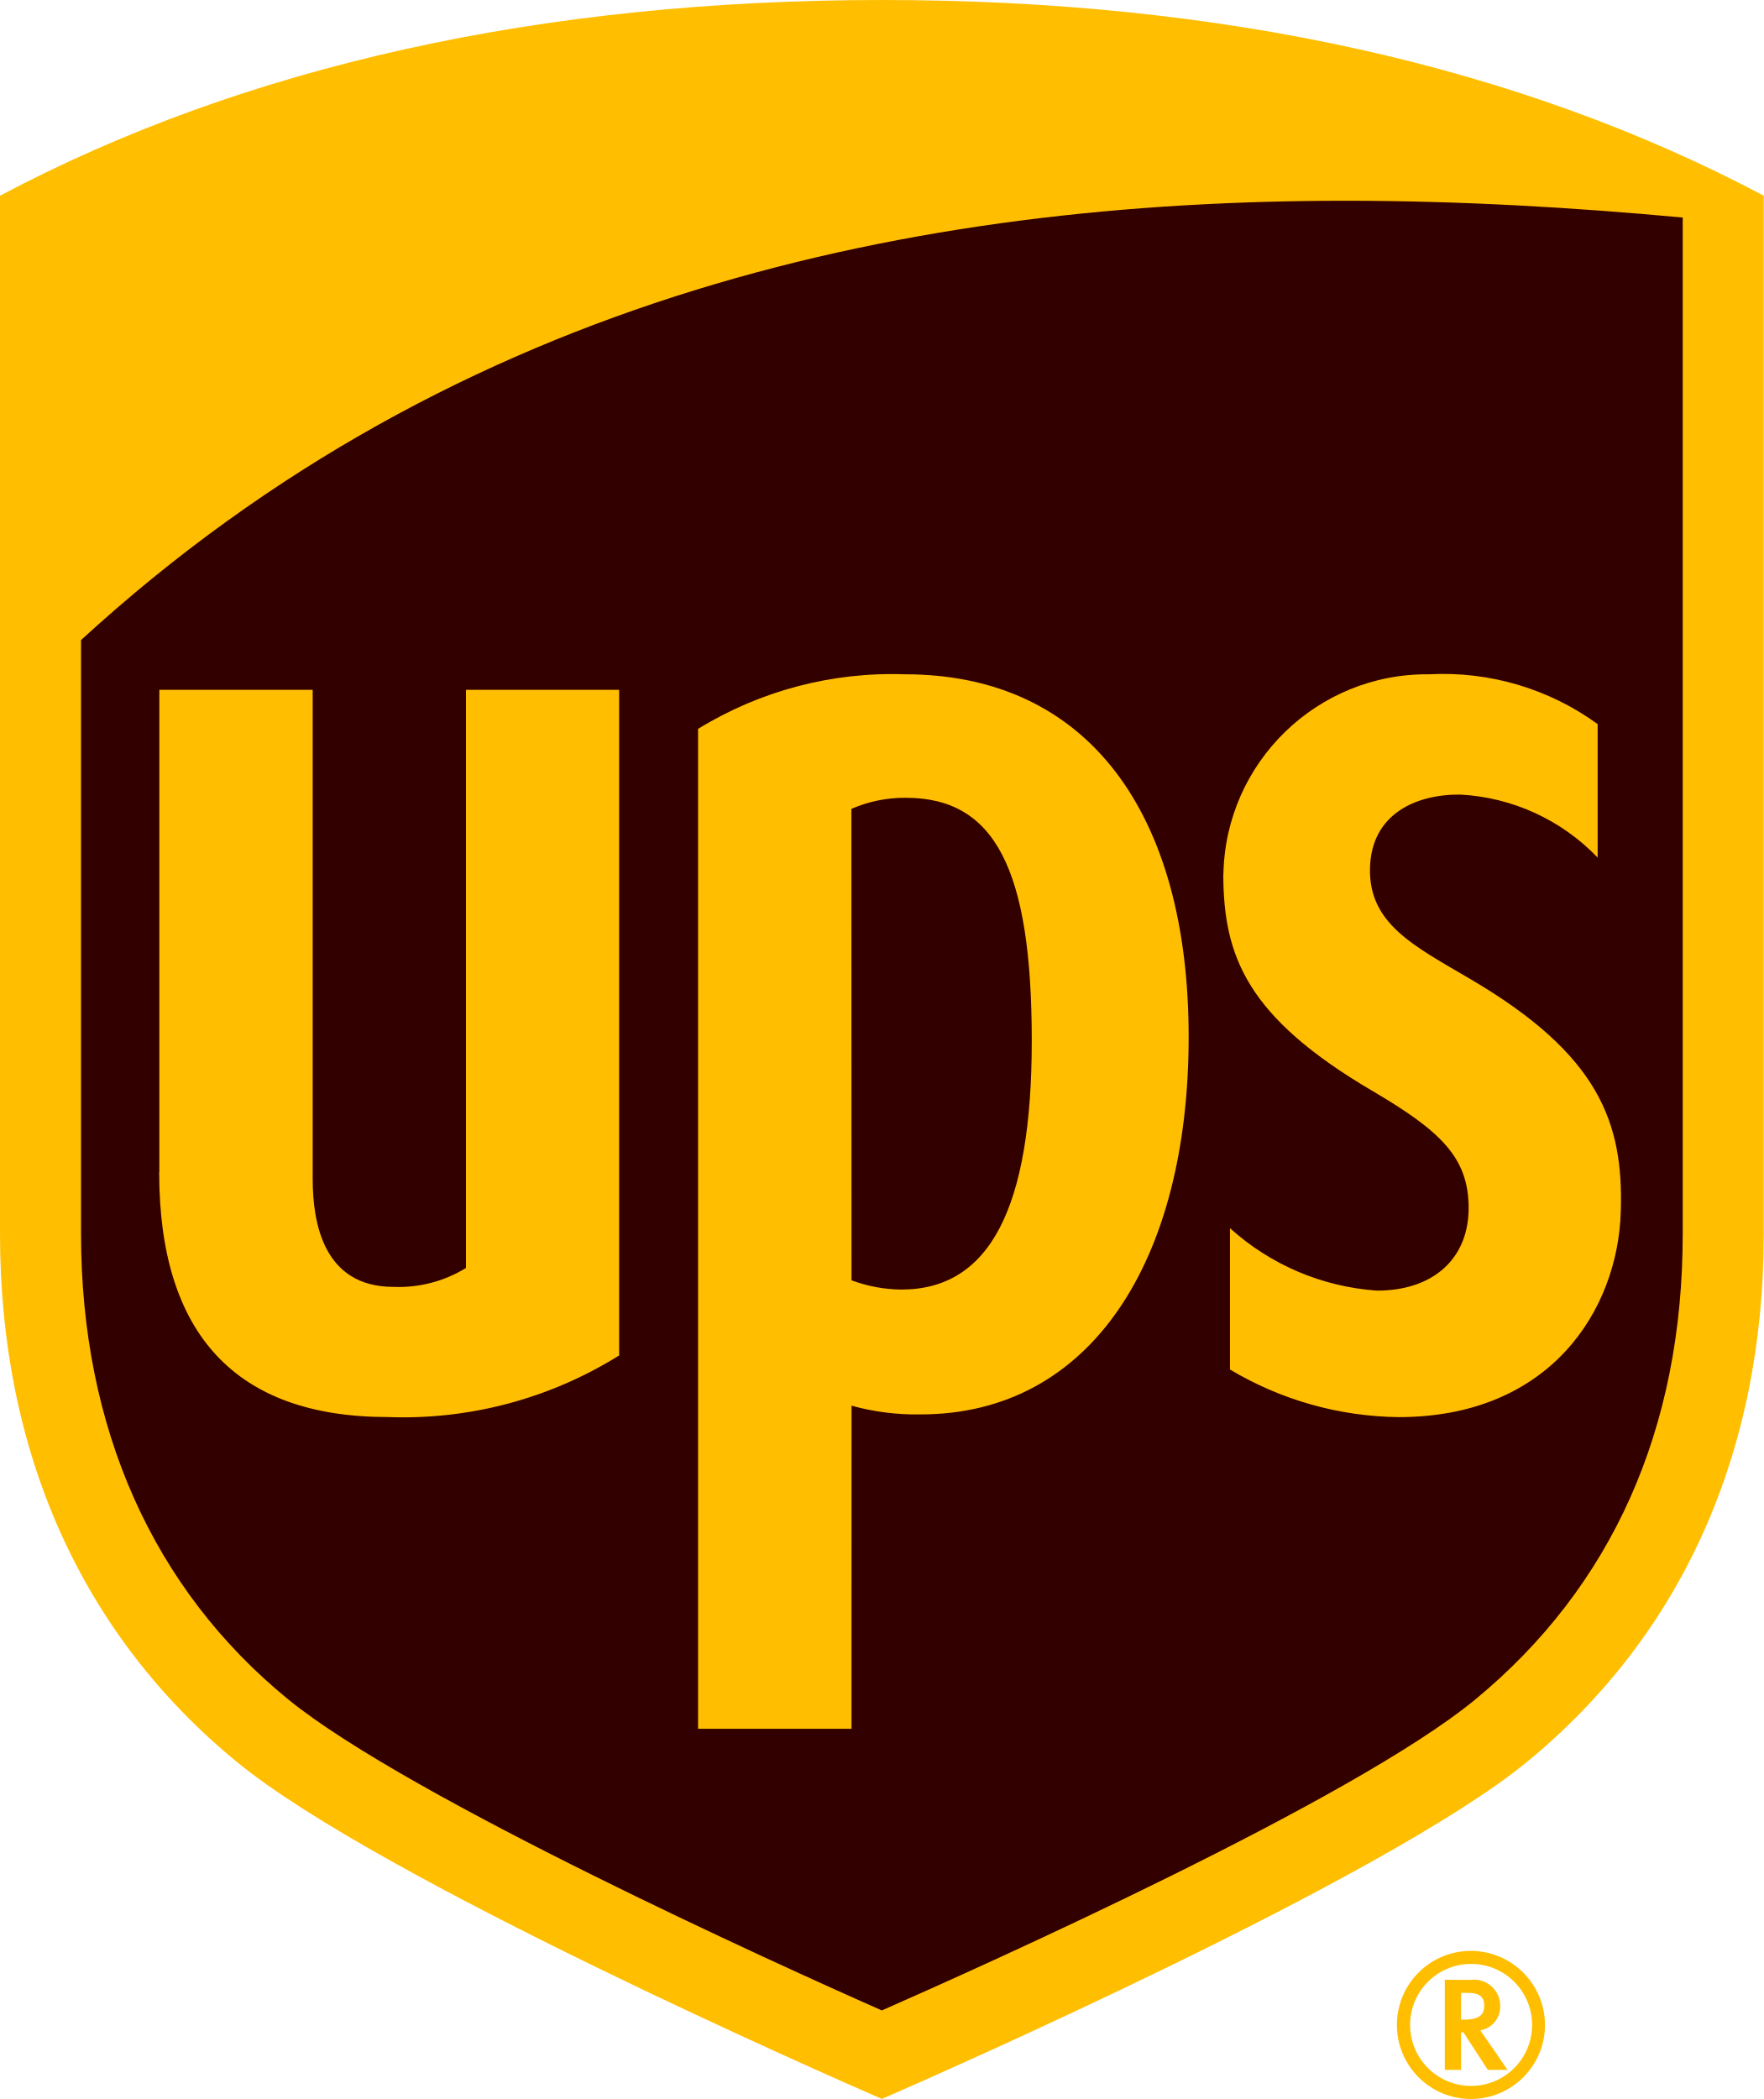
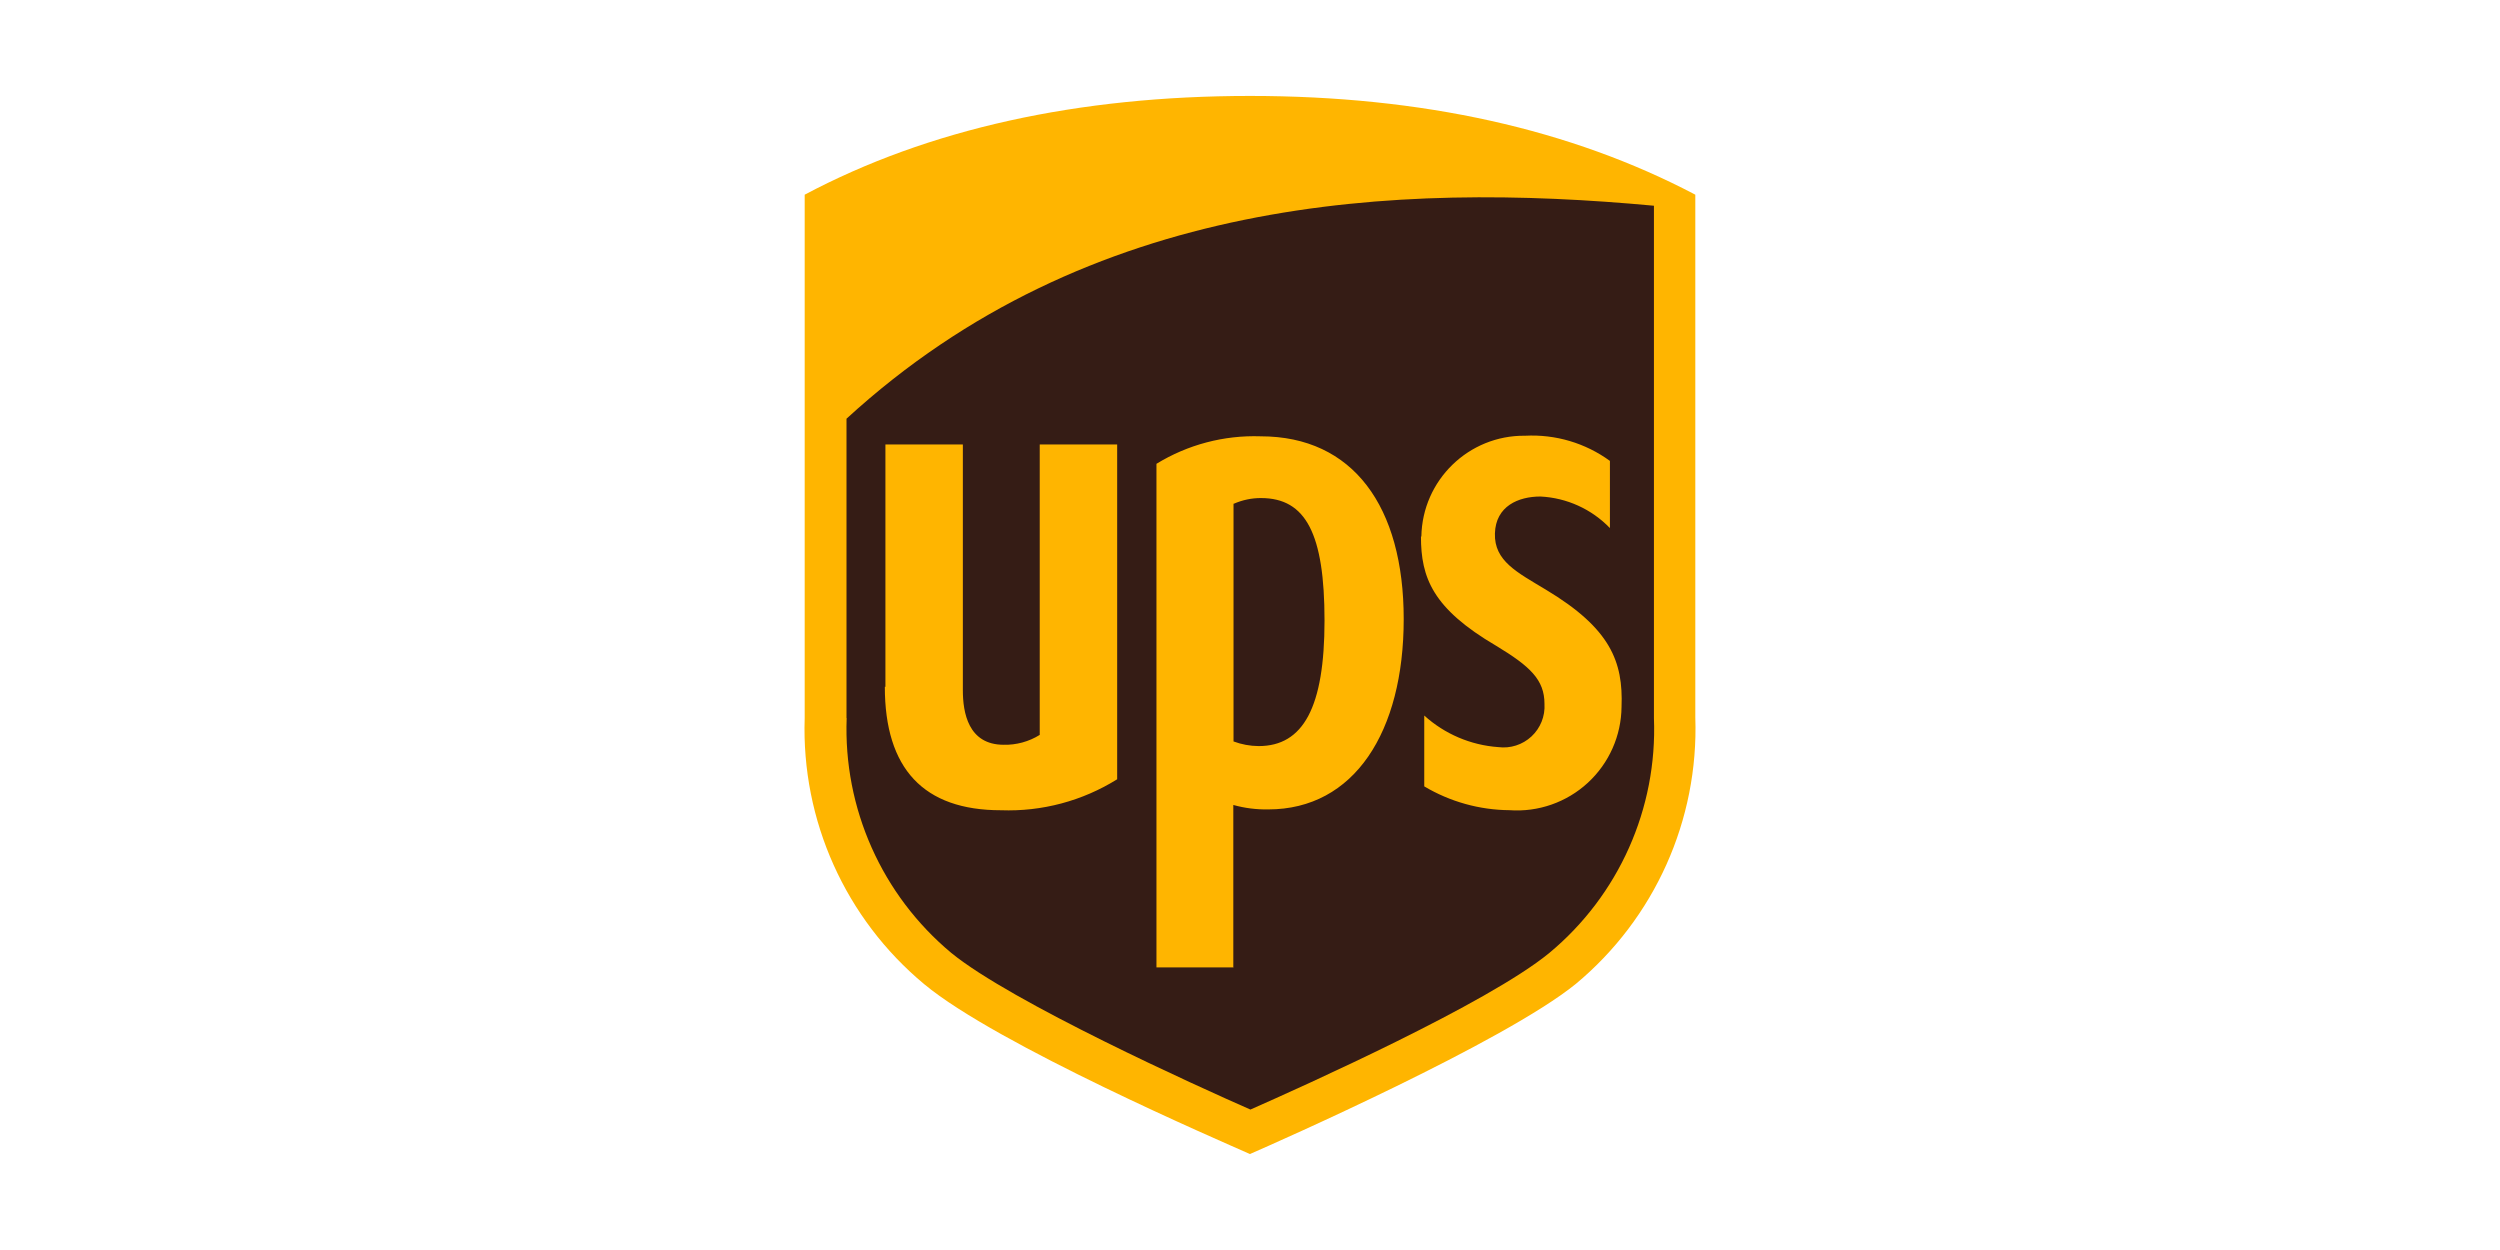
- <svg xmlns="http://www.w3.org/2000/svg" width="56" height="66.644">
-   <path d="M8.333 55.062C3.6 51.187 1.1 45.609 1.1 38.947V7.279c7.474-3.962 16.524-5.97 26.9-5.97s19.427 2.008 26.9 5.97v31.668c0 6.662-2.5 12.236-7.233 16.115-4.33 3.549-18.088 9.586-19.668 10.273-1.578-.687-15.336-6.723-19.666-10.273z" fill="#300" />
-   <path d="M53.427 6.907c-3.458-.321-7.05-.533-10.709-.533-13.57 0-28.118 2.917-40.145 13.948v18.855c0 6.141 2.271 11.269 6.586 14.786 3.81 3.1 15.535 8.41 18.841 9.869 3.264-1.437 14.959-6.677 18.836-9.869 4.342-3.578 6.591-8.587 6.591-14.786V6.907M5.059 37.215V21.902h4.869v15.529c0 1.382.334 3.428 2.567 3.428a4.08 4.08 0 002.3-.6V21.902h4.863v21.134a12.955 12.955 0 01-7.34 1.956c-4.82 0-7.264-2.616-7.264-7.777M27.036 54.89h-4.872V23.142a11.766 11.766 0 016.566-1.733c5.815 0 9.01 4.412 9.01 11.513s-3.1 11.986-8.51 11.986a7.721 7.721 0 01-2.193-.277zm0-14.24a4.63 4.63 0 001.581.294c2.8 0 4.142-2.573 4.142-7.9 0-5.457-1.171-7.714-4-7.714a4.247 4.247 0 00-1.726.351zm11.808-12.892a6.465 6.465 0 016.536-6.349 8.343 8.343 0 015.346 1.582v4.237a6.522 6.522 0 00-4.363-2c-1.381-.012-2.818.595-2.865 2.327-.047 1.773 1.387 2.473 3.2 3.539 4.069 2.392 4.856 4.542 4.762 7.383-.093 3.115-2.24 6.517-7.053 6.517a10.663 10.663 0 01-5.355-1.512v-4.487a7.755 7.755 0 004.656 1.982c1.787.009 2.963-1.015 2.921-2.714-.037-1.529-.9-2.36-3.043-3.619-4.017-2.356-4.739-4.295-4.746-6.886M7.529 55.949C2.6 51.912 0 46.111 0 39.177V6.214C7.779 2.09 17.2 0 28 0s20.221 2.09 28 6.214v32.963c0 6.934-2.6 12.735-7.529 16.773C43.965 59.644 29.644 65.927 28 66.642c-1.644-.715-15.965-6.998-20.471-10.693zm38.344 6.909v2.861h.516v-1.194h.073c.039.058.777 1.194.777 1.194h.625s-.784-1.147-.864-1.255a.761.761 0 00.633-.76.833.833 0 00-.952-.841zm.752.418c.439 0 .5.215.5.4 0 .268-.115.449-.668.449h-.067v-.851zm2.02 1.02a1.937 1.937 0 11-1.939-1.941 1.937 1.937 0 011.939 1.941M46.7 61.941a2.351 2.351 0 102.354 2.355 2.358 2.358 0 00-2.354-2.355" fill="#ffbe00" />
+ <svg xmlns="http://www.w3.org/2000/svg" width="120" height="60">
+   <path d="M60 55.395c-1.357-.604-12.147-5.25-15.632-8.15a15.92 15.92 0 0 1-5.743-12.779V9.345c5.93-3.15 13.104-4.74 21.375-4.74s15.41 1.6 21.375 4.74v25.093a15.93 15.93 0 0 1-5.734 12.788c-3.43 2.788-14.35 7.602-15.604 8.15z" fill="#ffb500" />
+   <path d="M68.225 25.757c.046-2.71 2.272-4.873 4.98-4.842a6.35 6.35 0 0 1 4.071 1.208v3.225a4.97 4.97 0 0 0-3.336-1.515c-1.05 0-2.147.455-2.184 1.775s1.06 1.86 2.444 2.695c3.104 1.86 3.717 3.457 3.634 5.623a5.02 5.02 0 0 1-5.381 4.963 8.13 8.13 0 0 1-4.089-1.143v-3.4a5.92 5.92 0 0 0 3.55 1.515 1.97 1.97 0 0 0 2.221-2.072c0-1.162-.688-1.803-2.314-2.788-3.058-1.794-3.615-3.27-3.615-5.25zm-8.996-1.58c.413-.18.86-.273 1.3-.27 2.156 0 3.048 1.72 3.048 5.883s-1.022 6.022-3.16 6.022c-.413-.003-.822-.078-1.208-.223V24.178zm0 22.258H55.51V22.263a8.98 8.98 0 0 1 5-1.32c4.433 0 6.868 3.364 6.868 8.773s-2.37 9.136-6.506 9.136c-.565.01-1.13-.062-1.673-.214v7.788zM42.5 32.97V21.334h3.717v11.803c0 1.05.25 2.612 1.96 2.612.6.015 1.212-.15 1.73-.474v-13.94h3.717v16.07a9.86 9.86 0 0 1-5.576 1.487c-3.717 0-5.576-1.99-5.576-5.93zm-1.86 1.496c-.165 4.332 1.69 8.496 5.02 11.273 2.9 2.37 11.84 6.413 14.36 7.52 2.48-1.097 11.403-5.093 14.35-7.52a13.94 13.94 0 0 0 5.019-11.264v-24.6C66.96 8.722 52.267 9.43 40.632 20.098v14.368z" fill="#351c15" />
</svg>
